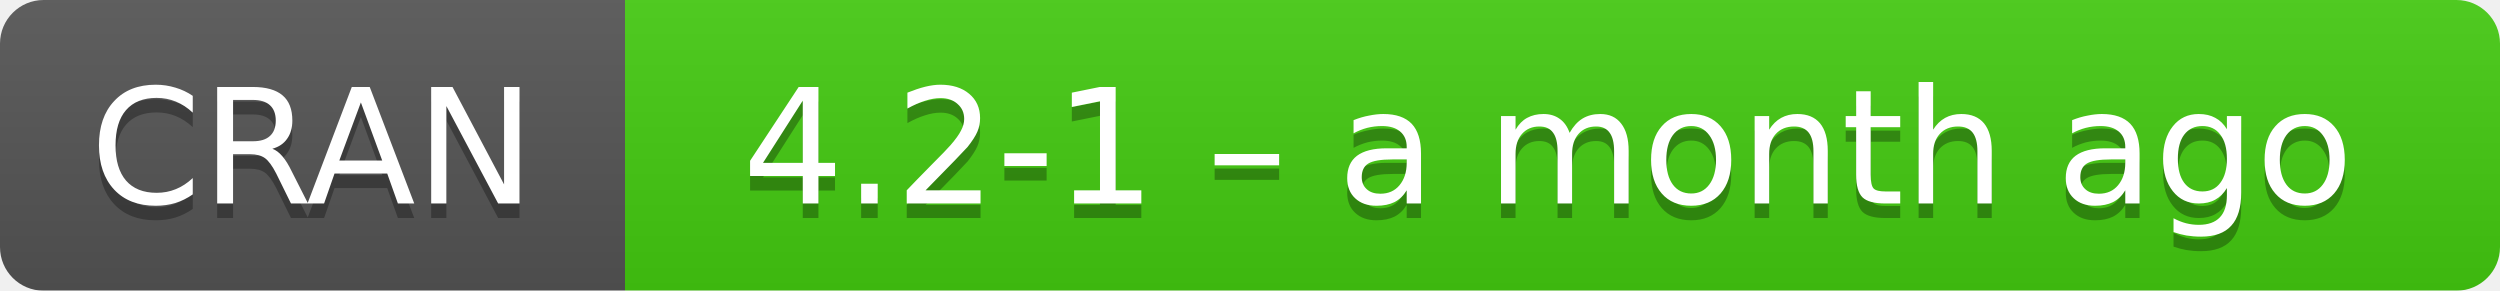
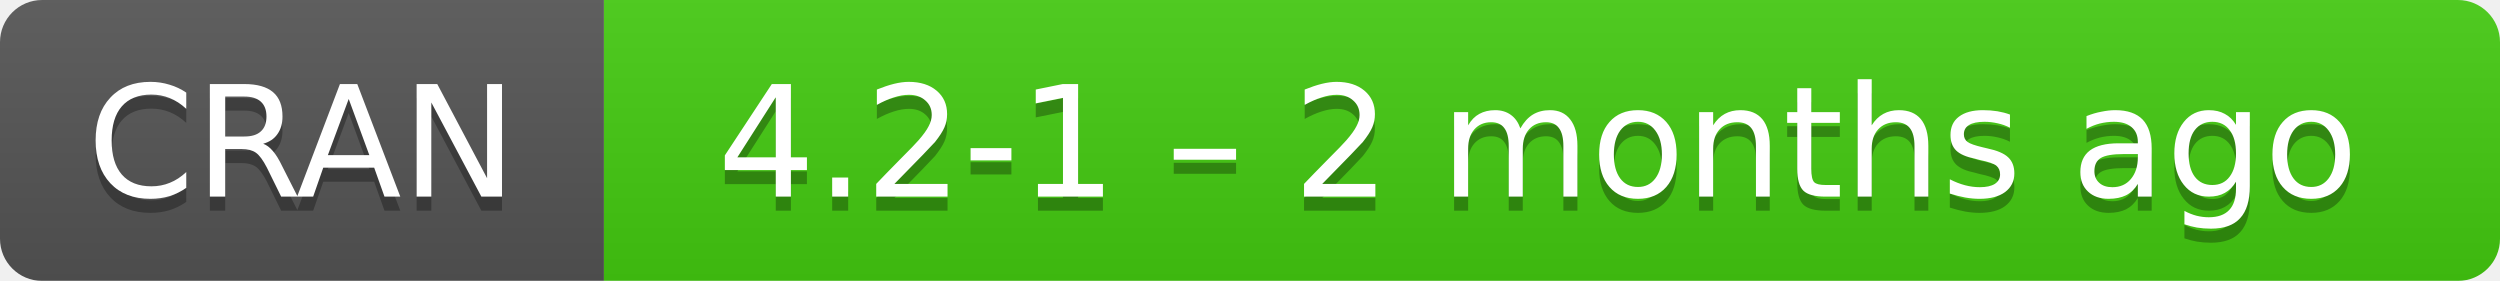
- <svg xmlns="http://www.w3.org/2000/svg" width="172" height="20" aria-label="CRAN 4.2-1 – a month ago">
+ <svg xmlns="http://www.w3.org/2000/svg" width="178" height="20" aria-label="CRAN 4.2-1 – 2 months ago">
  <linearGradient id="b" x2="0" y2="100%">
    <stop offset="0" stop-color="#bbb" stop-opacity=".1" />
    <stop offset="1" stop-opacity=".1" />
  </linearGradient>
  <mask id="a">
-     <rect width="172" height="20" rx="3" fill="#fff" />
+     <rect width="178" height="20" rx="3" fill="#fff" />
  </mask>
  <g mask="url(#a)">
    <path fill="#555" d="M0 0h43v20H0z" />
-     <path fill="#4c1" d="M43 0h148.5v20H43z" />
-     <path fill="url(#b)" d="M0 0h172v20H0z" />
+     <path fill="#4c1" d="M43 0h154.5v20H43z" />
+     <path fill="url(#b)" d="M0 0h178v20H0z" />
  </g>
  <g fill="#fff" text-anchor="middle" font-family="DejaVu Sans,Verdana,Geneva,sans-serif" font-size="11">
    <text x="21.5" y="15" fill="#010101" fill-opacity=".3">
      CRAN
    </text>
    <text x="21.5" y="14">
      CRAN
    </text>
-     <text x="106.5" y="15" fill="#010101" fill-opacity=".3">
-       4.2-1 – a month ago
+     <text x="109.5" y="15" fill="#010101" fill-opacity=".3">
+       4.2-1 – 2 months ago
    </text>
-     <text x="106.5" y="14">
-       4.2-1 – a month ago
+     <text x="109.5" y="14">
+       4.2-1 – 2 months ago
    </text>
  </g>
</svg>
